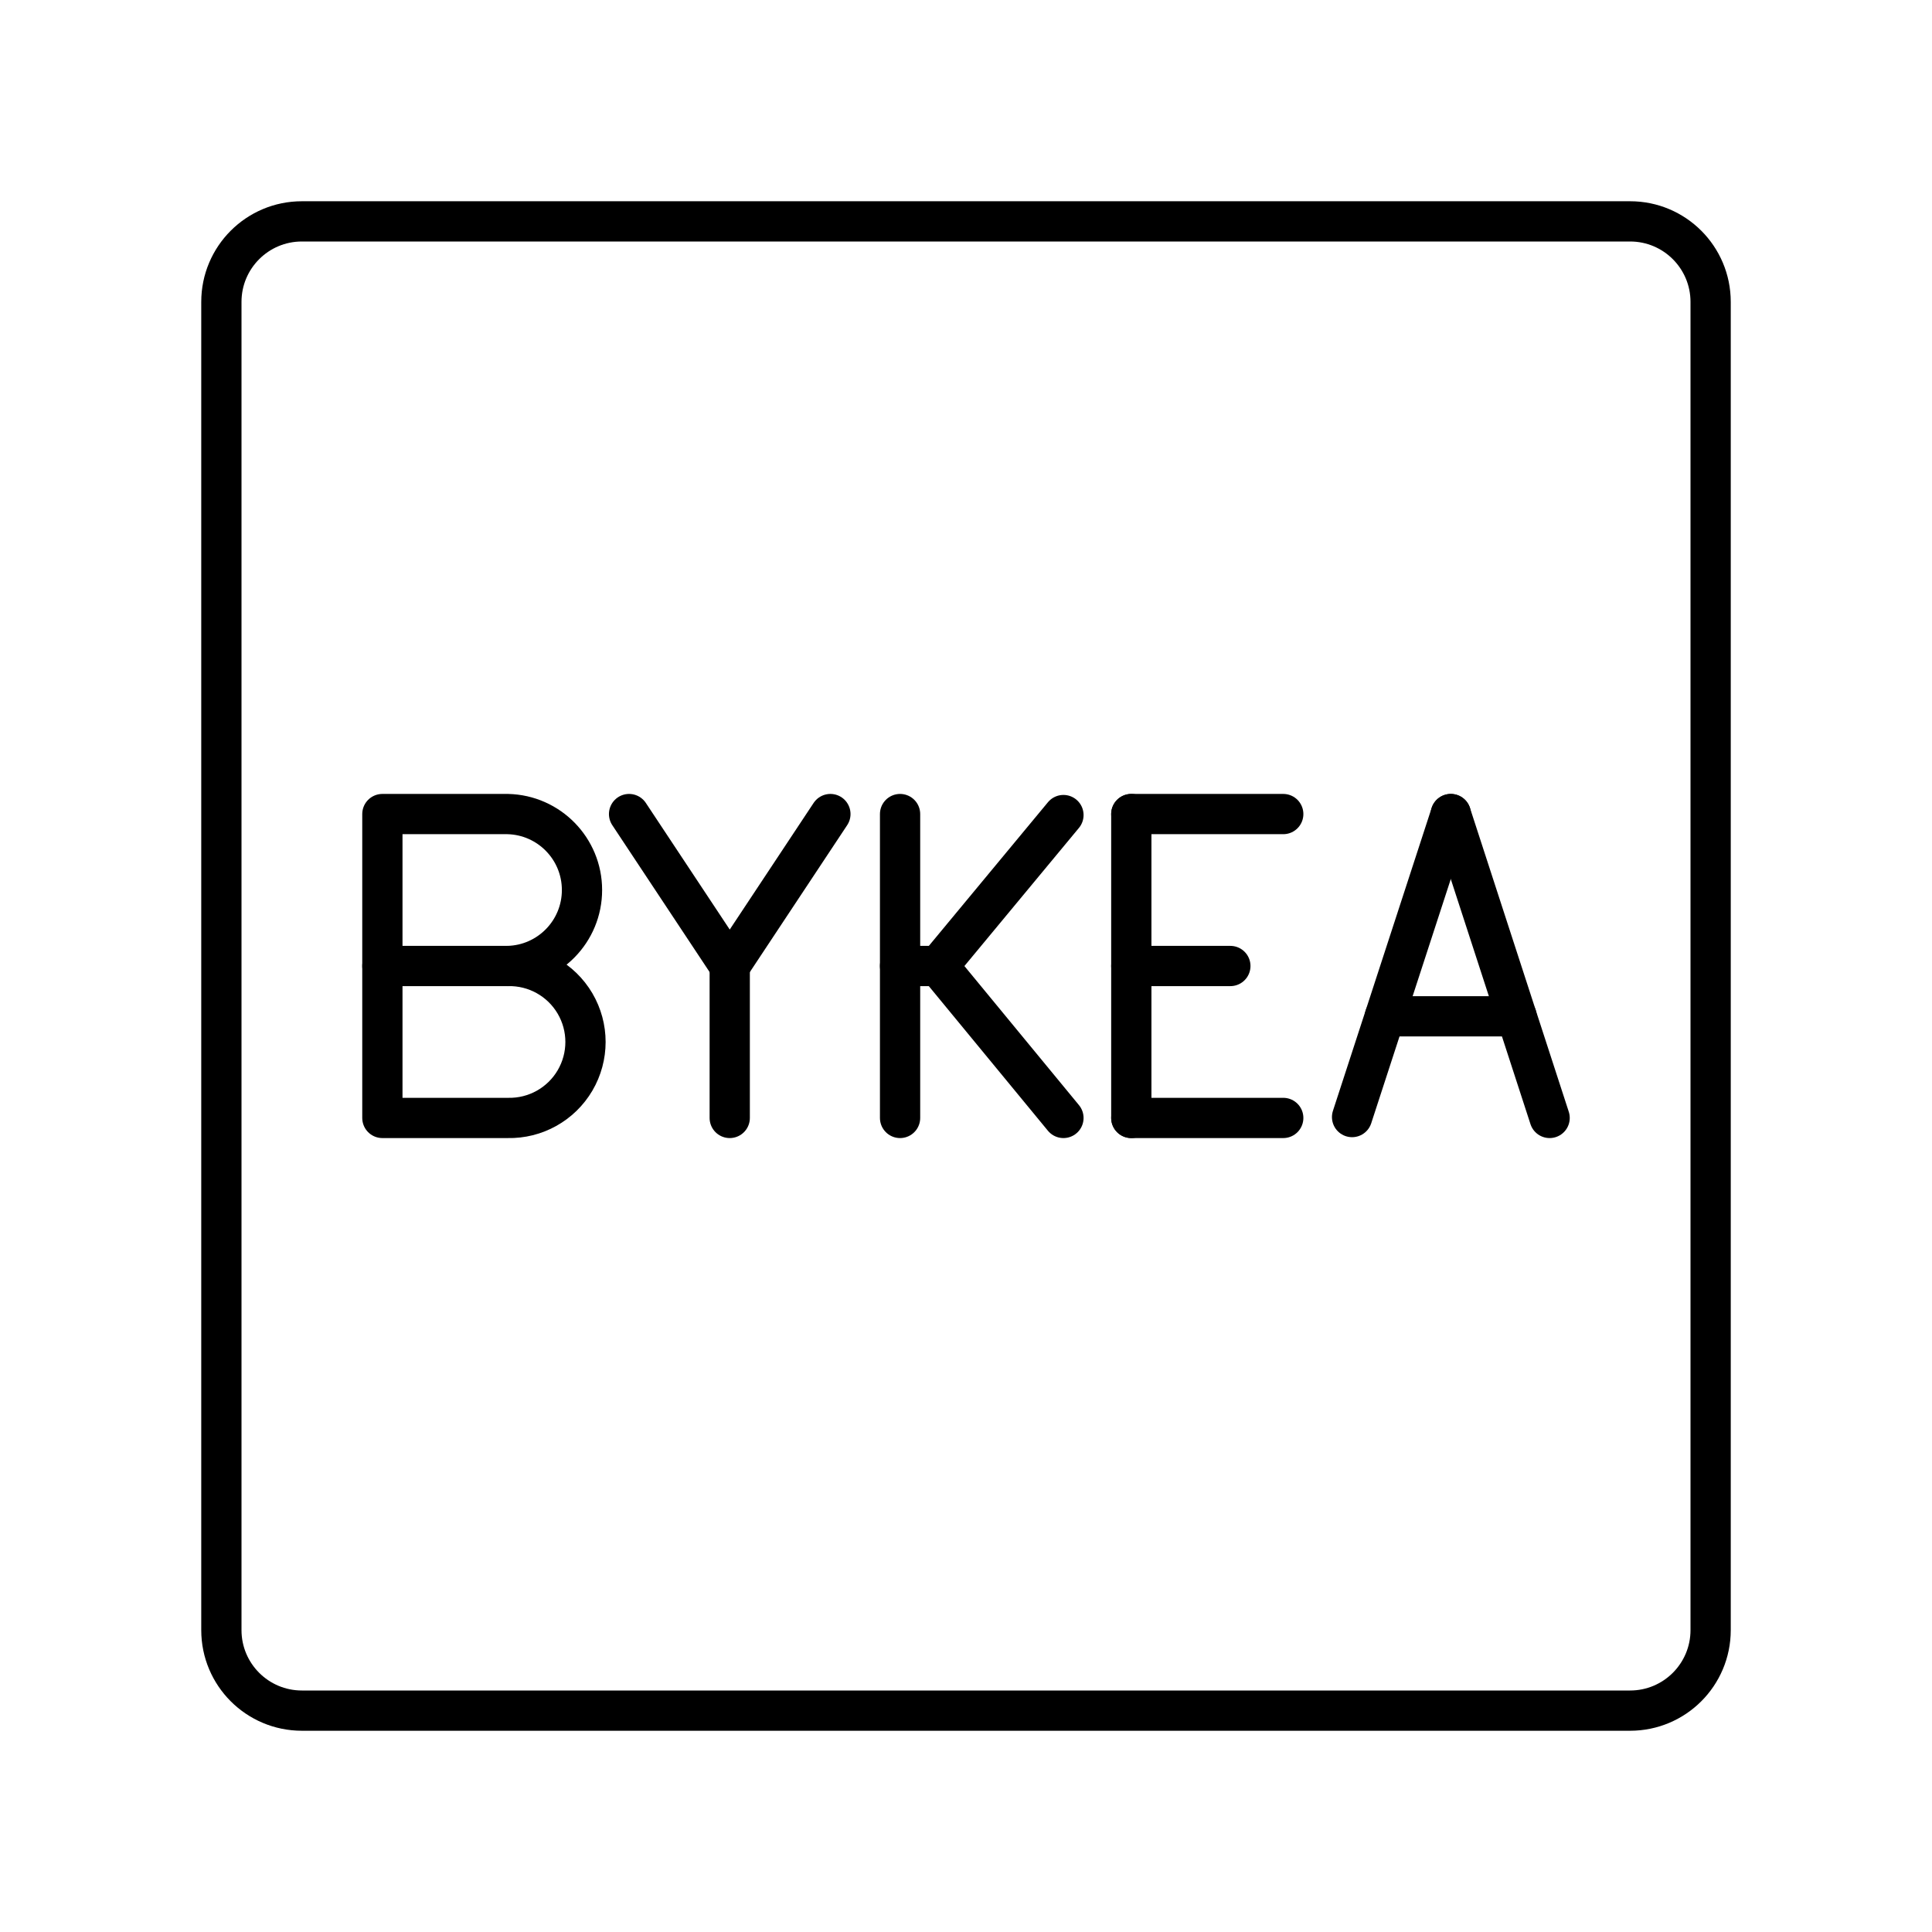
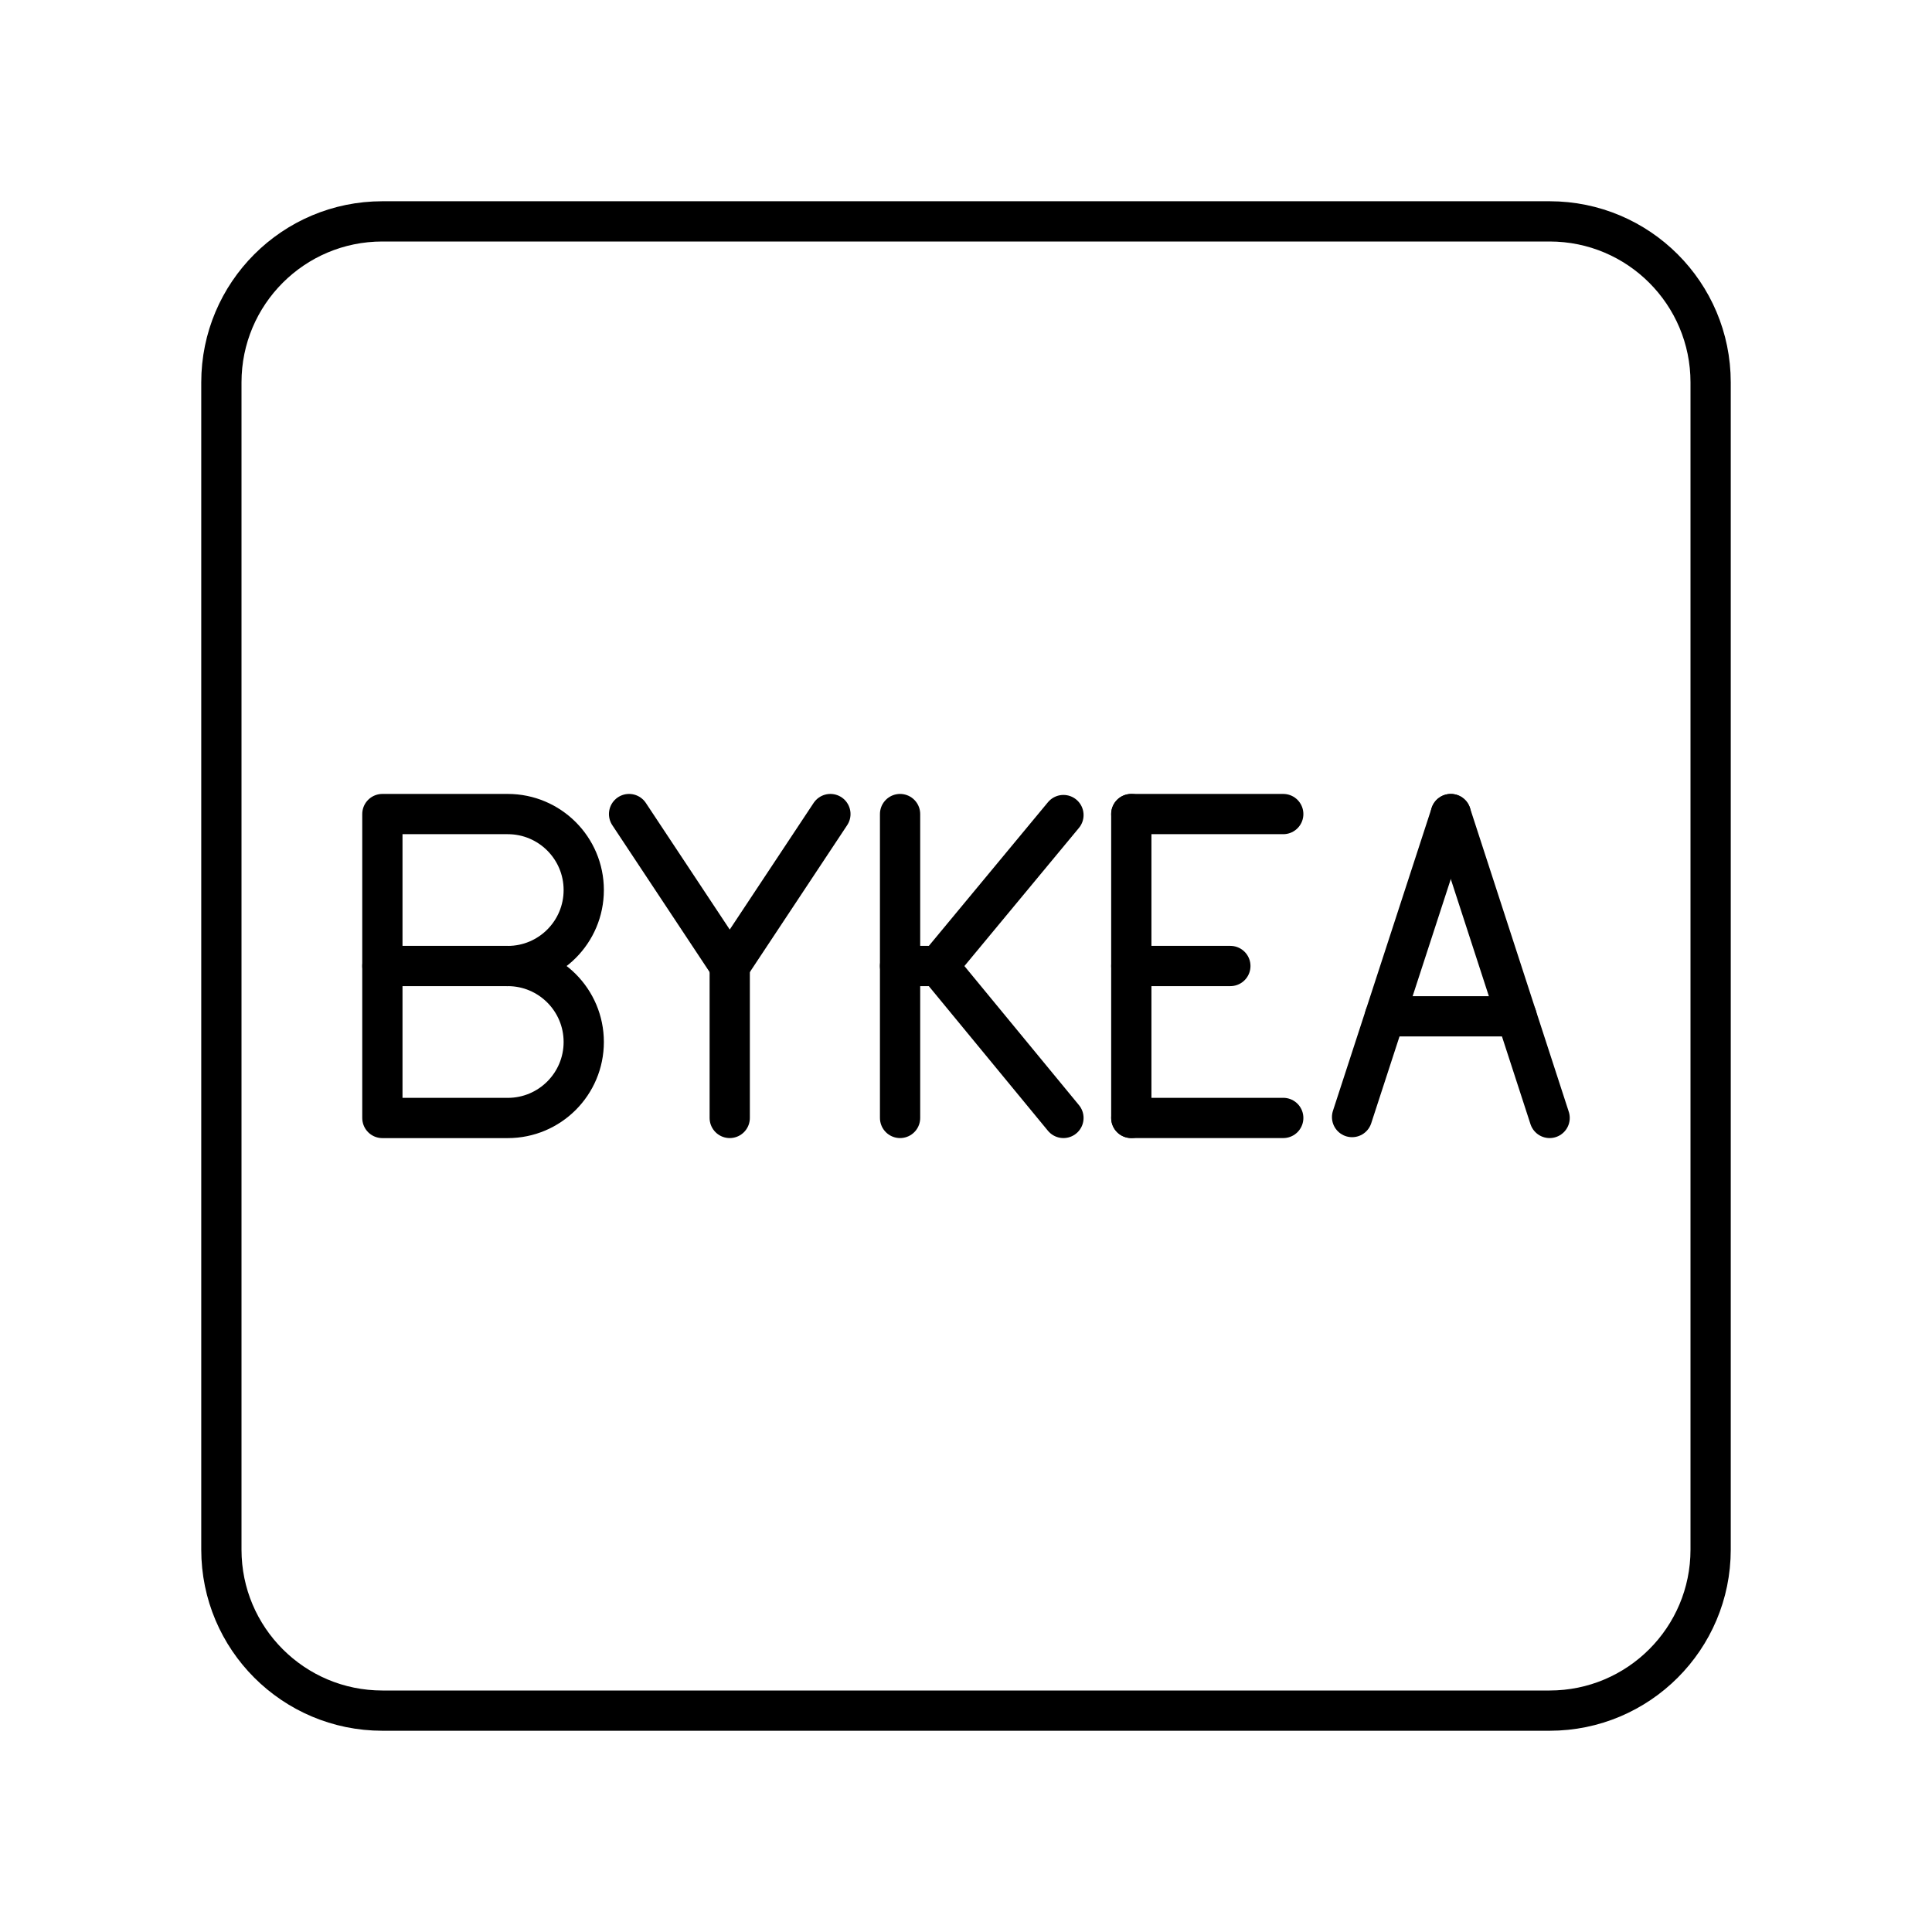
- <svg xmlns="http://www.w3.org/2000/svg" viewBox="0 0 48 48">
+ <svg xmlns="http://www.w3.org/2000/svg" id="a" viewBox="0 0 48 48">
  <defs>
-     <style>.a,.b{fill:none;stroke:#000;stroke-linecap:round;stroke-linejoin:round;}.b{stroke-width:1px;}</style>
+     <style>.b{fill:none;stroke:#000;stroke-linecap:round;stroke-linejoin:round;}</style>
  </defs>
-   <path class="a" d="M40.5,5.5H7.5a2,2,0,0,0-2,2v33a2,2,0,0,0,2,2h33a2,2,0,0,0,2-2V7.5A2,2,0,0,0,40.5,5.5Z" />
-   <line class="a" x1="28.107" y1="27.775" x2="31.882" y2="27.775" />
-   <line class="a" x1="28.107" y1="20.225" x2="31.882" y2="20.225" />
-   <line class="a" x1="28.107" y1="24" x2="30.568" y2="24" />
-   <line class="a" x1="28.107" y1="20.225" x2="28.107" y2="27.775" />
-   <line class="a" x1="22.362" y1="20.225" x2="22.362" y2="27.775" />
-   <polyline class="a" points="26.421 27.775 23.312 24 26.421 20.25" />
-   <line class="a" x1="23.312" y1="24" x2="22.362" y2="24" />
-   <polyline class="a" points="20.631 20.225 18.13 24 15.629 20.225" />
-   <line class="a" x1="18.13" y1="27.775" x2="18.13" y2="24" />
-   <path class="b" d="M12.615,24a1.888,1.888,0,1,1,0,3.775H9.5V20.225h3.115a1.888,1.888,0,0,1,0,3.775Z" />
+   <rect class="b" x="5.5" y="5.5" width="37" height="37" rx="4" ry="4" />
+   <line class="b" x1="28.107" y1="27.775" x2="31.882" y2="27.775" />
+   <line class="b" x1="28.107" y1="20.225" x2="31.882" y2="20.225" />
+   <line class="b" x1="28.107" y1="24" x2="30.568" y2="24" />
+   <line class="b" x1="28.107" y1="20.225" x2="28.107" y2="27.775" />
+   <line class="b" x1="22.362" y1="20.225" x2="22.362" y2="27.775" />
+   <polyline class="b" points="26.421 27.775 23.312 24 26.421 20.25" />
+   <line class="b" x1="23.312" y1="24" x2="22.362" y2="24" />
+   <polyline class="b" points="20.631 20.225 18.13 24 15.629 20.225" />
+   <line class="b" x1="18.13" y1="27.775" x2="18.13" y2="24" />
+   <path class="b" d="M12.615,24c1.042,0,1.888.845,1.888,1.888s-.845,1.888-1.888,1.888h-3.115v-7.551h3.115c1.042,0,1.888.845,1.888,1.888s-.845,1.888-1.888,1.888Z" />
  <line class="b" x1="12.615" y1="24" x2="9.5" y2="24" />
-   <line class="a" x1="33.592" y1="27.753" x2="36.045" y2="20.225" />
-   <line class="a" x1="38.5" y1="27.775" x2="36.045" y2="20.225" />
-   <line class="a" x1="37.679" y1="25.25" x2="34.408" y2="25.25" />
+   <line class="b" x1="33.592" y1="27.753" x2="36.045" y2="20.225" />
+   <line class="b" x1="38.5" y1="27.775" x2="36.045" y2="20.225" />
+   <line class="b" x1="37.679" y1="25.25" x2="34.408" y2="25.25" />
</svg>
